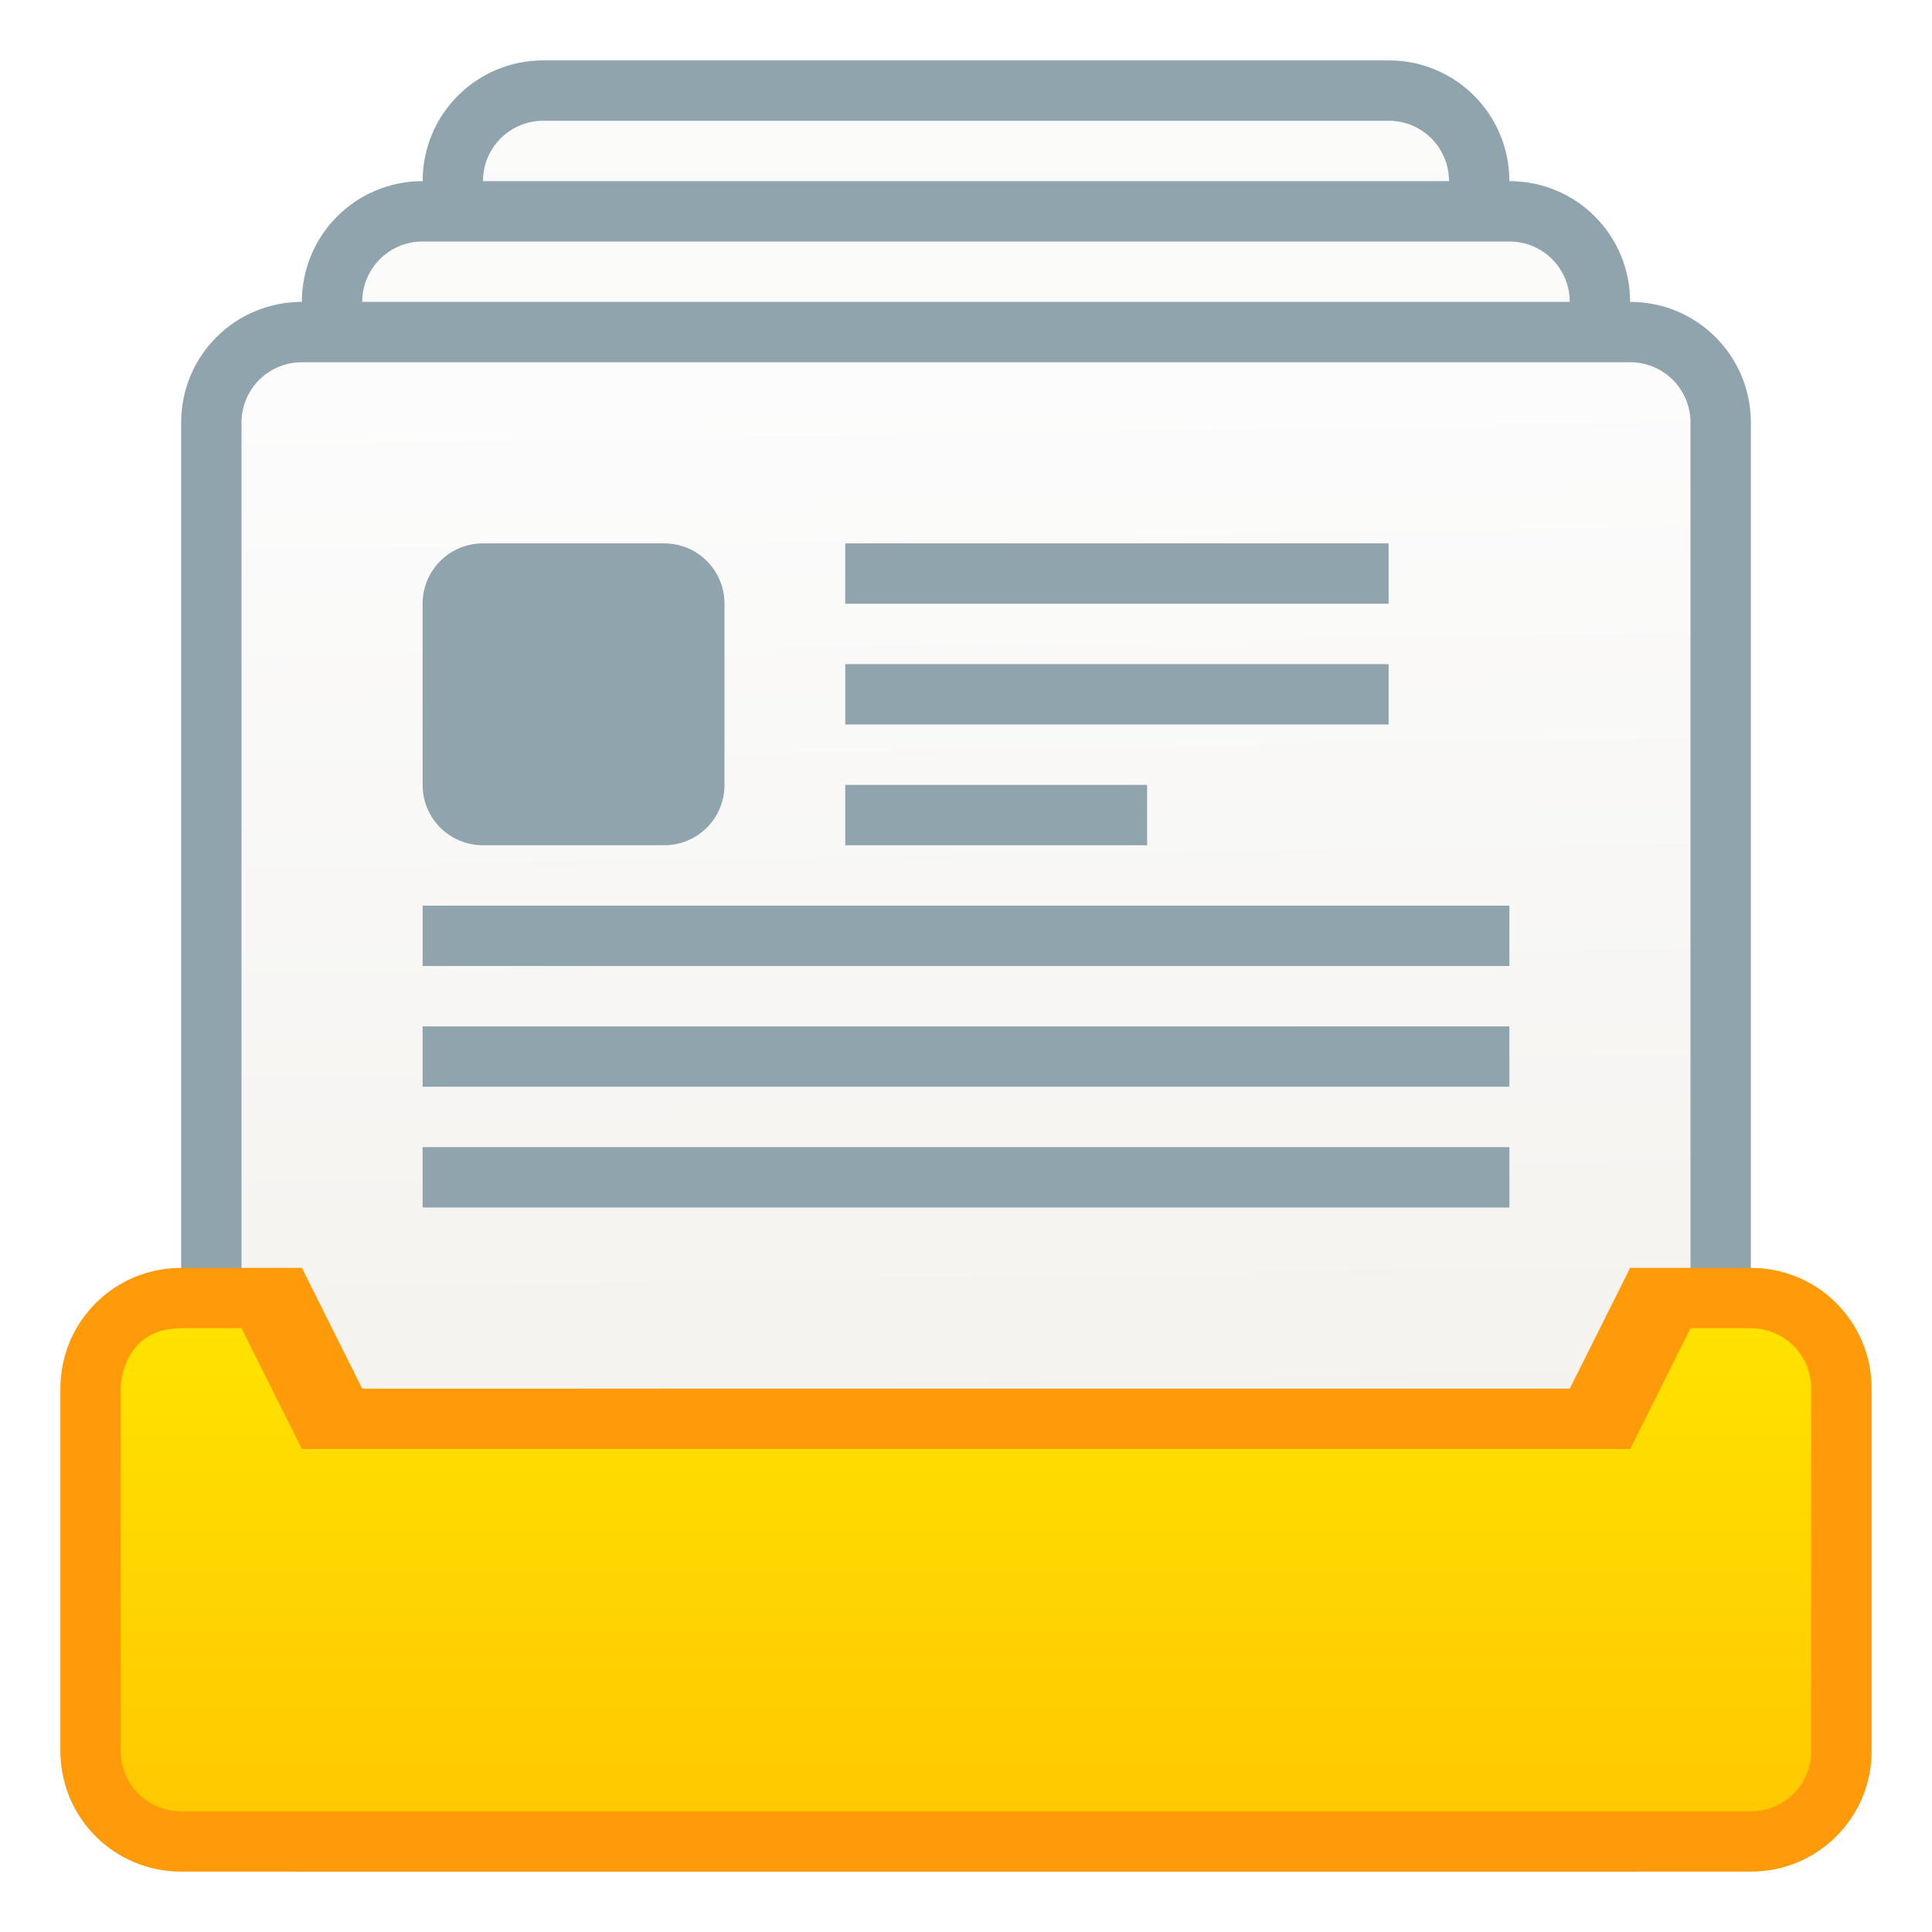
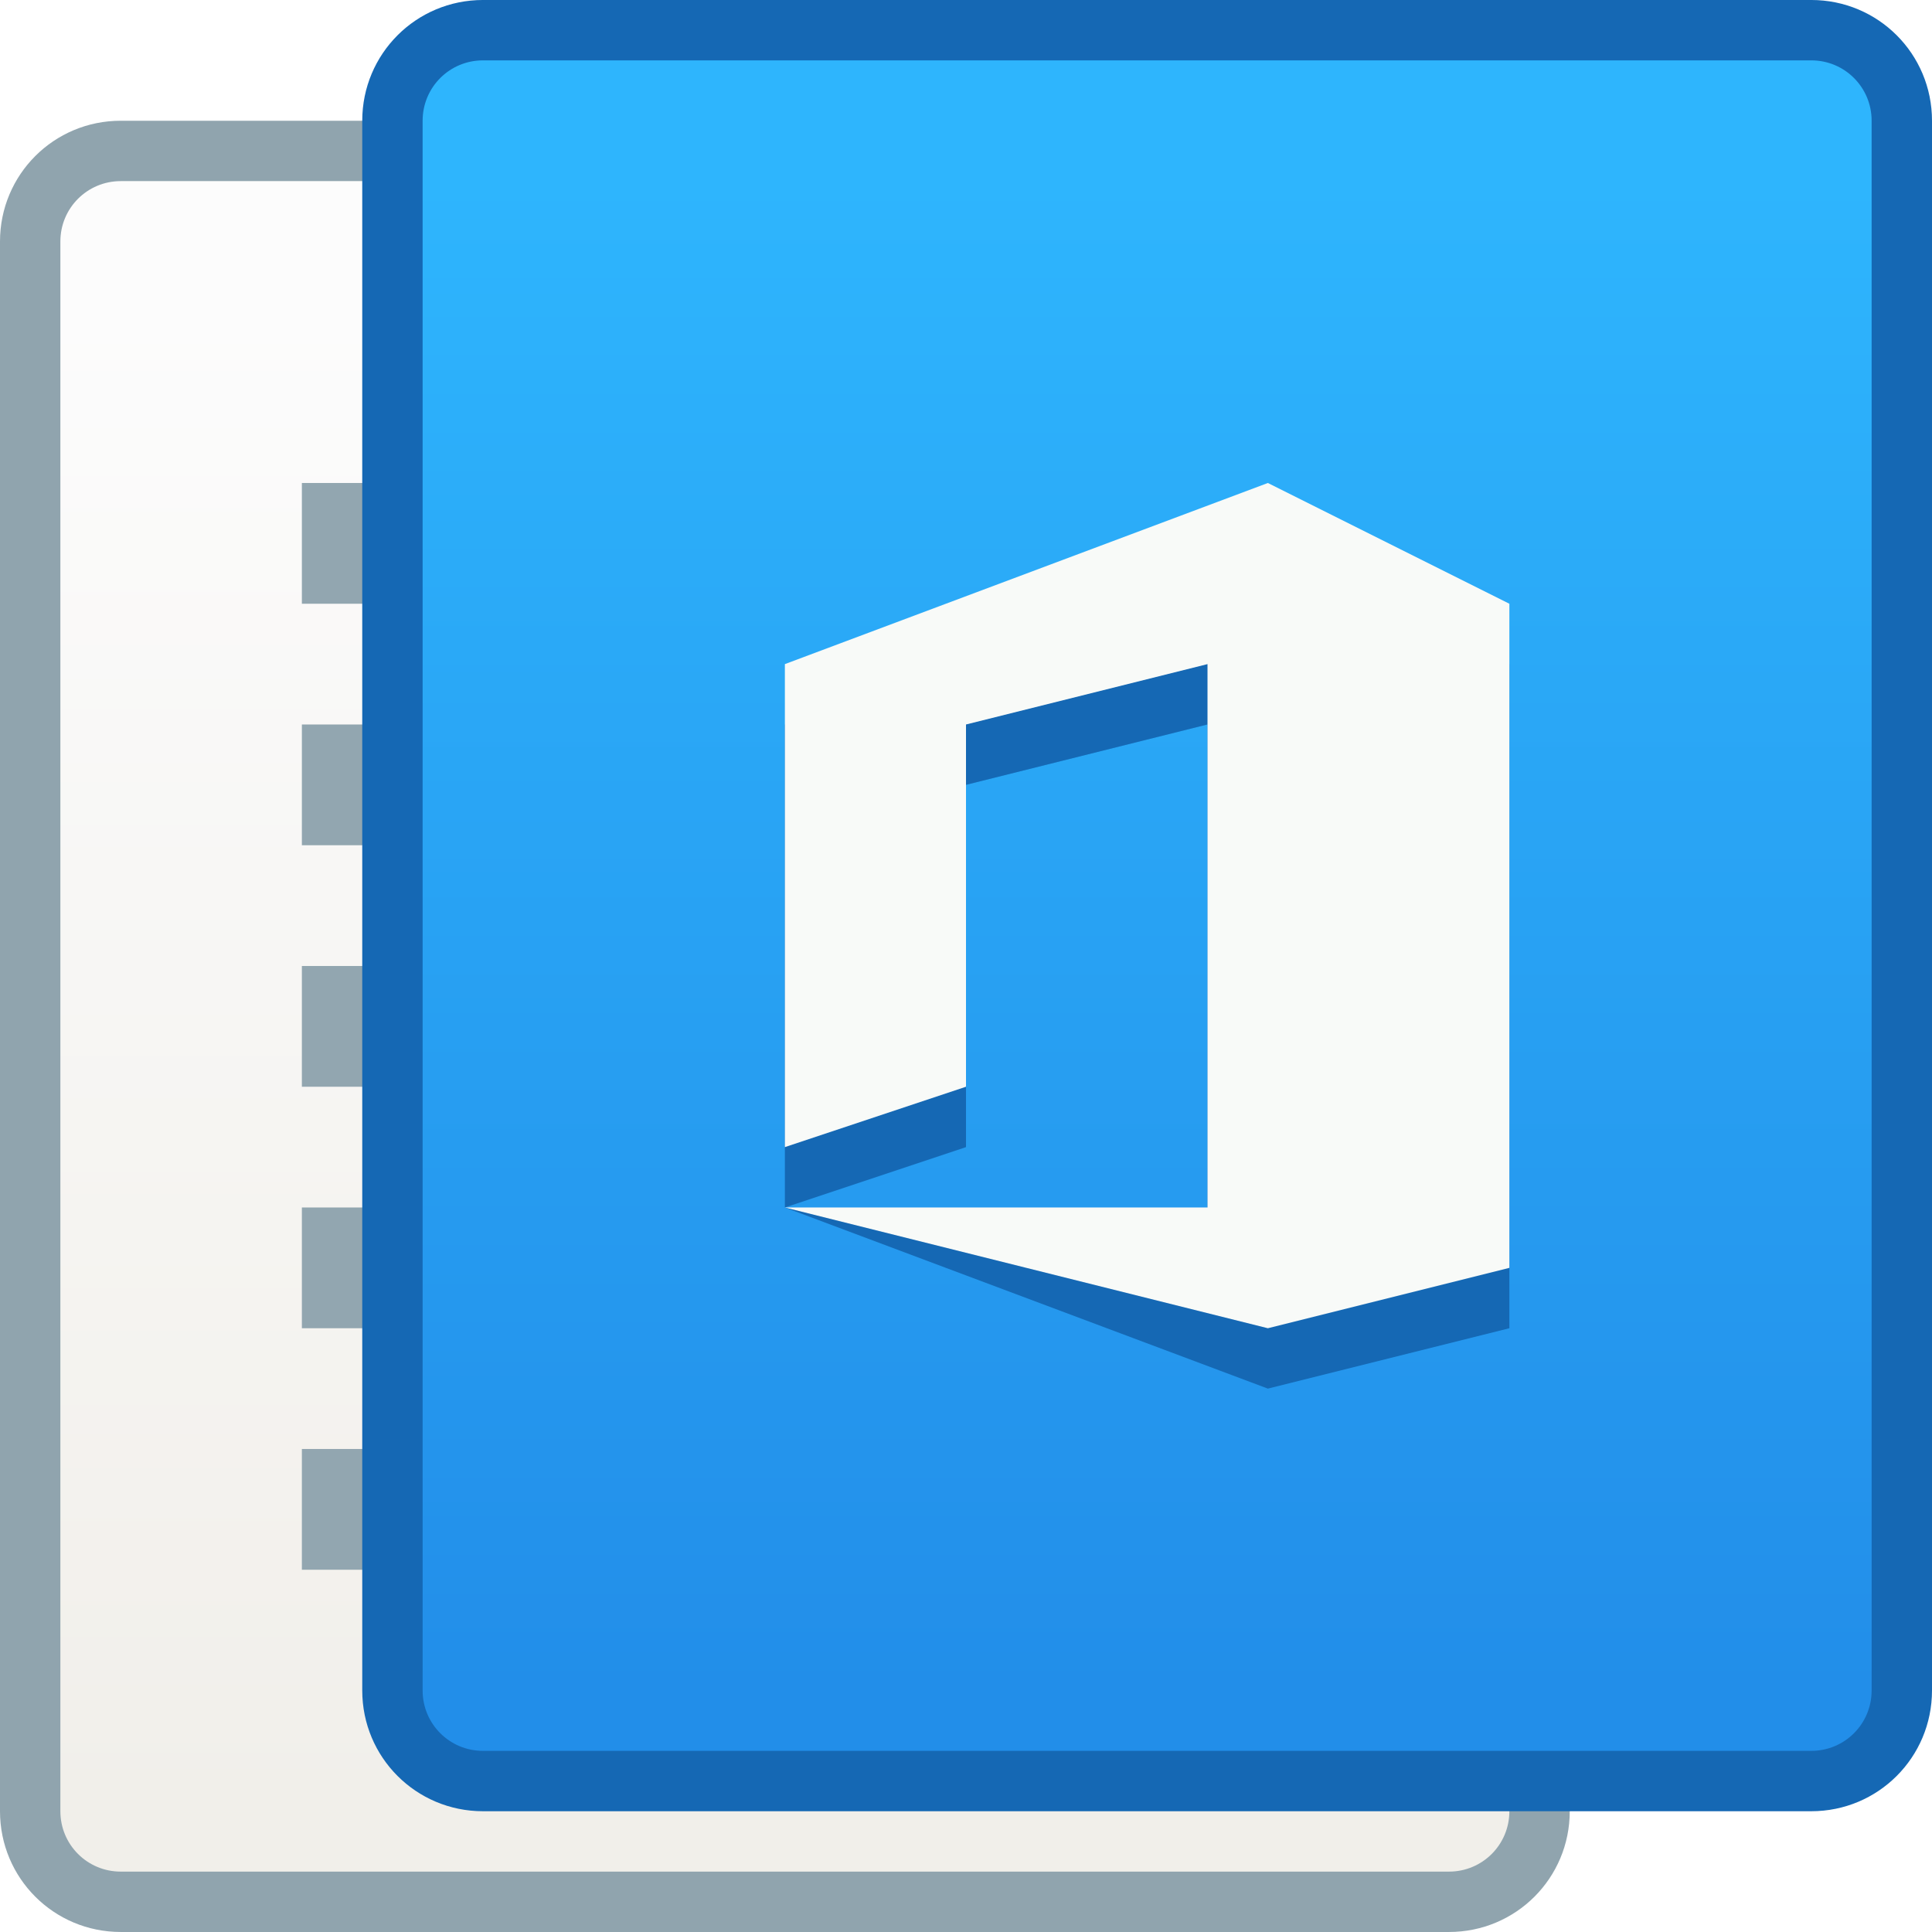
<svg xmlns="http://www.w3.org/2000/svg" xmlns:xlink="http://www.w3.org/1999/xlink" width="32" height="32" viewBox="0 0 32 32" version="1.1" id="svg8">
  <defs id="defs2">
-     <linearGradient gradientUnits="userSpaceOnUse" y2="289.592" x2="4.233" y1="296.206" x1="4.233" id="linearGradient837-7-3" xlink:href="#linearGradient1143" gradientTransform="matrix(3.779527,0,0,3.779527,-17,-804.8697)" />
+     <linearGradient gradientTransform="matrix(3.779527,0,0,3.779527,-28,-825.6197)" xlink:href="#linearGradient1143" id="linearGradient837-5" x1="4.233" y1="296.206" x2="4.233" y2="289.592" gradientUnits="userSpaceOnUse" />
    <linearGradient id="linearGradient1143">
      <stop id="stop1139" offset="0" style="stop-color:#f1efea;stop-opacity:1" />
      <stop id="stop1141" offset="1" style="stop-color:#fcfcfc;stop-opacity:1" />
    </linearGradient>
-     <linearGradient gradientUnits="userSpaceOnUse" y2="289.592" x2="4.233" y1="296.206" x1="4.233" id="linearGradient837-7" xlink:href="#linearGradient1143" gradientTransform="matrix(3.779527,0,0,3.779527,-17,-802.8697)" />
-     <linearGradient gradientUnits="userSpaceOnUse" y2="290.203" x2="4.134" y1="296.206" x1="4.233" id="linearGradient837" xlink:href="#linearGradient1143" gradientTransform="matrix(3.779527,0,0,3.779527,-17,-800.8696)" />
-     <linearGradient xlink:href="#linearGradient4627" id="linearGradient852" x1="8.712" y1="295.601" x2="8.712" y2="293.485" gradientUnits="userSpaceOnUse" gradientTransform="matrix(3.779527,0,0,3.779527,-32.92857,-797.5839)" />
-     <linearGradient id="linearGradient4627">
-       <stop id="stop4623" offset="0" style="stop-color:#ffc900;stop-opacity:1" />
-       <stop id="stop4625" offset="1" style="stop-color:#ffe200;stop-opacity:1" />
+     <linearGradient gradientTransform="matrix(3.779527,0,0,3.779527,-16,-815.8697)" xlink:href="#linearGradient4602" id="linearGradient837-6" x1="4.233" y1="296.206" x2="4.233" y2="289.592" gradientUnits="userSpaceOnUse" />
+     <linearGradient id="linearGradient4602">
+       <stop style="stop-color:#228ee9;stop-opacity:1" offset="0" id="stop4598" />
+       <stop style="stop-color:#2eb5fd;stop-opacity:1" offset="1" id="stop4600" />
    </linearGradient>
  </defs>
  <g id="layer1" transform="translate(0,-282.65)">
-     <g id="g1933" transform="translate(17,-6.99999)">
-       <path style="opacity:1;fill:#90a4ae;fill-opacity:1;stroke:none;stroke-width:2;stroke-linecap:round;stroke-linejoin:round;stroke-miterlimit:4;stroke-dasharray:none;stroke-opacity:1" d="M -8,290.65 H 6 c 1.108,0 2,0.892 2,2 v 22 c 0,1.108 -0.892,2 -2,2 H -8 C -9.108,316.65 -10,315.758 -10,314.65 v -22 c 0,-1.108 0.892,-2 2,-2 z" id="rect827-0-9" />
-       <path style="opacity:1;fill:url(#linearGradient837-7-3);fill-opacity:1;stroke:none;stroke-width:2;stroke-linecap:round;stroke-linejoin:round;stroke-miterlimit:4;stroke-dasharray:none;stroke-opacity:1" d="M -8,291.65 H 6 c 0.554,0 1,0.446 1,1 v 22 c 0,0.554 -0.446,1 -1,1 H -8 c -0.554,0 -1,-0.446 -1,-1 v -22 c 0,-0.554 0.446,-1 1,-1 z" id="rect829-2-2" />
-       <path style="opacity:1;fill:#90a4ae;fill-opacity:1;stroke:none;stroke-width:2;stroke-linecap:round;stroke-linejoin:round;stroke-miterlimit:4;stroke-dasharray:none;stroke-opacity:1" d="M -10,292.65 H 8 c 1.108,0 2,0.892 2,2 v 22 c 0,1.108 -0.892,2 -2,2 H -10 C -11.108,318.65 -12,317.758 -12,316.65 v -22 c 0,-1.108 0.892,-2 2,-2 z" id="rect827-0" />
-       <path style="opacity:1;fill:url(#linearGradient837-7);fill-opacity:1;stroke:none;stroke-width:2;stroke-linecap:round;stroke-linejoin:round;stroke-miterlimit:4;stroke-dasharray:none;stroke-opacity:1" d="M -10,293.65 H 8 c 0.554,0 1,0.446 1,1 v 22 c 0,0.554 -0.446,1 -1,1 H -10 c -0.554,0 -1,-0.446 -1,-1 v -22 c 0,-0.554 0.446,-1 1,-1 z" id="rect829-2" />
-       <path style="opacity:1;fill:#90a4ae;fill-opacity:1;stroke:none;stroke-width:2;stroke-linecap:round;stroke-linejoin:round;stroke-miterlimit:4;stroke-dasharray:none;stroke-opacity:1" d="M -12,294.65 H 10 c 1.108,0 2,0.892 2,2 v 22 c 0,1.108 -0.892,2 -2,2 H -12 C -13.108,320.65 -14,319.758 -14,318.65 v -22 c 0,-1.108 0.892,-2 2,-2 z" id="rect827" />
-       <path style="opacity:1;fill:url(#linearGradient837);fill-opacity:1;stroke:none;stroke-width:2;stroke-linecap:round;stroke-linejoin:round;stroke-miterlimit:4;stroke-dasharray:none;stroke-opacity:1" d="M -12,295.65 H 10 c 0.554,0 1,0.446 1,1 v 22 c 0,0.554 -0.446,1 -1,1 H -12 c -0.554,0 -1,-0.446 -1,-1 v -22 c 0,-0.554 0.446,-1 1,-1 z" id="rect829" />
-       <path id="rect843" d="m -14,310.65 2,-10e-6 1,2 H 9 l 1,-2 2,10e-6 c 1.108,10e-6 2,0.892 2,2 v 6 c 0,1.108 -0.892,2 -2,2 h -26 c -1.108,0 -2,-0.892 -2,-2 v -6 c 0,-1.108 0.892,-2 2,-2 z" style="opacity:1;fill:#ff9a0a;fill-opacity:1;stroke:none;stroke-width:2.393;stroke-linecap:round;stroke-linejoin:round;stroke-miterlimit:4;stroke-dasharray:none;stroke-opacity:1" />
-       <path id="rect843-3" d="m -14,311.65 1,-10e-6 1,2 h 22 l 1,-2 1,10e-6 c 0.554,10e-6 1,0.446 1,1 v 6 c 0,0.554 -0.446,1 -1,1 h -26 c -0.554,0 -1,-0.446 -1,-1 v -6 c 0,0 0,-1 1,-1 z" style="opacity:1;fill:url(#linearGradient852);fill-opacity:1;stroke:none;stroke-width:2.234;stroke-linecap:round;stroke-linejoin:round;stroke-miterlimit:4;stroke-dasharray:none;stroke-opacity:1" />
-       <path id="path1137" d="m -9,298.65 c -0.554,0 -1,0.446 -1,1 v 3 c 0,0.554 0.446,1 1,1 h 3 c 0.554,0 1,-0.446 1,-1 v -3 c 0,-0.554 -0.446,-1 -1,-1 z" style="opacity:1;fill:#90a4ae;fill-opacity:1;stroke:none;stroke-width:1.1;stroke-linecap:round;stroke-linejoin:round;stroke-miterlimit:4;stroke-dasharray:none;stroke-dashoffset:0;stroke-opacity:0.989;paint-order:stroke markers fill" />
-       <path id="path1135" d="m -3,298.65 v 1 h 9 v -1 z" style="opacity:1;fill:#90a4ae;fill-opacity:1;stroke:none;stroke-width:1.1;stroke-linecap:round;stroke-linejoin:round;stroke-miterlimit:4;stroke-dasharray:none;stroke-dashoffset:0;stroke-opacity:0.989;paint-order:stroke markers fill" />
-       <path id="path1133" d="m -3,300.65 v 1 h 9 v -1 z" style="opacity:1;fill:#90a4ae;fill-opacity:1;stroke:none;stroke-width:1.1;stroke-linecap:round;stroke-linejoin:round;stroke-miterlimit:4;stroke-dasharray:none;stroke-dashoffset:0;stroke-opacity:0.989;paint-order:stroke markers fill" />
-       <path id="path1131" d="m -3,302.65 v 1 h 5 v -1 z" style="opacity:1;fill:#90a4ae;fill-opacity:1;stroke:none;stroke-width:1.1;stroke-linecap:round;stroke-linejoin:round;stroke-miterlimit:4;stroke-dasharray:none;stroke-dashoffset:0;stroke-opacity:0.989;paint-order:stroke markers fill" />
-       <path id="path1129" d="m -10,304.65 v 1 H 8 v -1 z" style="opacity:1;fill:#90a4ae;fill-opacity:1;stroke:none;stroke-width:1.1;stroke-linecap:round;stroke-linejoin:round;stroke-miterlimit:4;stroke-dasharray:none;stroke-dashoffset:0;stroke-opacity:0.989;paint-order:stroke markers fill" />
-       <path id="rect999" d="m -10,306.65 v 1 H 8 v -1 z" style="opacity:1;fill:#90a4ae;fill-opacity:1;stroke:none;stroke-width:1.1;stroke-linecap:round;stroke-linejoin:round;stroke-miterlimit:4;stroke-dasharray:none;stroke-dashoffset:0;stroke-opacity:0.989;paint-order:stroke markers fill" />
-       <path id="rect999-0" d="m -10,308.65 v 1 H 8 v -1 z" style="opacity:1;fill:#90a4ae;fill-opacity:1;stroke:none;stroke-width:1.1;stroke-linecap:round;stroke-linejoin:round;stroke-miterlimit:4;stroke-dasharray:none;stroke-dashoffset:0;stroke-opacity:0.989;paint-order:stroke markers fill" />
+     <g transform="matrix(3.779527,0,0,3.779527,-0.5000009,-807.8696)" id="layer1-3">
+       <g id="g1070" transform="matrix(0.2645833,0,0,0.2645833,1.058334,213.0543)">
+         <g transform="translate(-6.5,3.625005)" id="layer1-29">
+           <g transform="translate(28,17.75)" id="g1507">
+             <path style="opacity:1;fill:#90a4ae;fill-opacity:1;stroke:none;stroke-width:2;stroke-linecap:round;stroke-linejoin:round;stroke-miterlimit:4;stroke-dasharray:none;stroke-opacity:1" d="m -23,265.9 22,0 c 1.108,0 2,0.892 2,2 l 0,26 c 0,1.108 -0.892,2 -2,2 l -22,0 c -1.108,0 -2,-0.892 -2,-2 l 0,-26 c 0,-1.108 0.892,-2 2,-2 z" id="rect827-1" />
+             <path style="opacity:1;fill:url(#linearGradient837-5);fill-opacity:1;stroke:none;stroke-width:2;stroke-linecap:round;stroke-linejoin:round;stroke-miterlimit:4;stroke-dasharray:none;stroke-opacity:1" d="m -23,266.9 22,0 c 0.554,0 1,0.446 1,1 l 0,26 c 0,0.554 -0.446,1 -1,1 l -22,0 c -0.554,0 -1,-0.446 -1,-1 l 0,-26 c 0,-0.554 0.446,-1 1,-1 z" id="rect829-2" />
+             <path style="opacity:0.98;fill:#90a4ae;fill-opacity:1;stroke:none;stroke-width:2;stroke-linecap:square;stroke-linejoin:miter;stroke-miterlimit:4;stroke-dasharray:none;stroke-opacity:1;paint-order:stroke markers fill" d="m -20,271.9 0,2 6,0 0,-2 z m 8,0 0,2 8,0 0,-2 z m -8,4 0,2 16,0 0,-2 z m 0,4 0,2 2,0 0,-2 z m 4,0 0,2 6,0 6,0 0,-2 -6,0 z m -4,4 0,2 16,0 0,-2 z m 0,4 0,2 9,0 0,-2 z m 11,0 0,2 5,0 0,-2 z" id="rect1562-9-8-8-6-7" />
+           </g>
+         </g>
+         <g transform="translate(-0.4999979,1.625004)" id="layer1-6">
+           <g transform="translate(16,8)" id="g11901">
+             <path id="rect827-18" d="m -11,275.65 22,0 c 1.108,0 2,0.892 2,2 l 0,26 c 0,1.108 -0.892,2 -2,2 l -22,0 c -1.108,0 -2,-0.892 -2,-2 l 0,-26 c 0,-1.108 0.892,-2 2,-2 z" style="opacity:1;fill:#1568b4;fill-opacity:1;stroke:none;stroke-width:2;stroke-linecap:round;stroke-linejoin:round;stroke-miterlimit:4;stroke-dasharray:none;stroke-opacity:1" />
+             <path id="rect829-7" d="m -11,276.65 22,0 c 0.554,0 1,0.446 1,1 l 0,26 c 0,0.554 -0.446,1 -1,1 l -22,0 c -0.554,0 -1,-0.446 -1,-1 l 0,-26 c 0,-0.554 0.446,-1 1,-1 z" style="opacity:1;fill:url(#linearGradient837-6);fill-opacity:1;stroke:none;stroke-width:2;stroke-linecap:round;stroke-linejoin:round;stroke-miterlimit:4;stroke-dasharray:none;stroke-opacity:1" />
+             <path id="path3025-0-9" d="m -6,295.65 0,-8 8,-3 4,2 0,11 -4,1 -8,-3 7,1 0,-9 -4,1 0,6 z" style="font-style:normal;font-variant:normal;font-weight:normal;font-stretch:normal;font-size:40px;line-height:125%;font-family:'Segoe UI';-inkscape-font-specification:'Segoe UI';letter-spacing:0px;word-spacing:0px;fill:#1568b4;fill-opacity:1;stroke:none;stroke-width:0.298" />
+             <path style="font-style:normal;font-variant:normal;font-weight:normal;font-stretch:normal;font-size:40px;line-height:125%;font-family:'Segoe UI';-inkscape-font-specification:'Segoe UI';letter-spacing:0px;word-spacing:0px;fill:#f8faf8;fill-opacity:1;stroke:none;stroke-width:0.298" d="m -6,294.65 0,-8 8,-3 4,2 0,11 -4,1 -8,-2 7,0 0,-9 -4,1 0,6 z" id="path3025-0" />
+           </g>
+         </g>
+       </g>
    </g>
  </g>
</svg>
